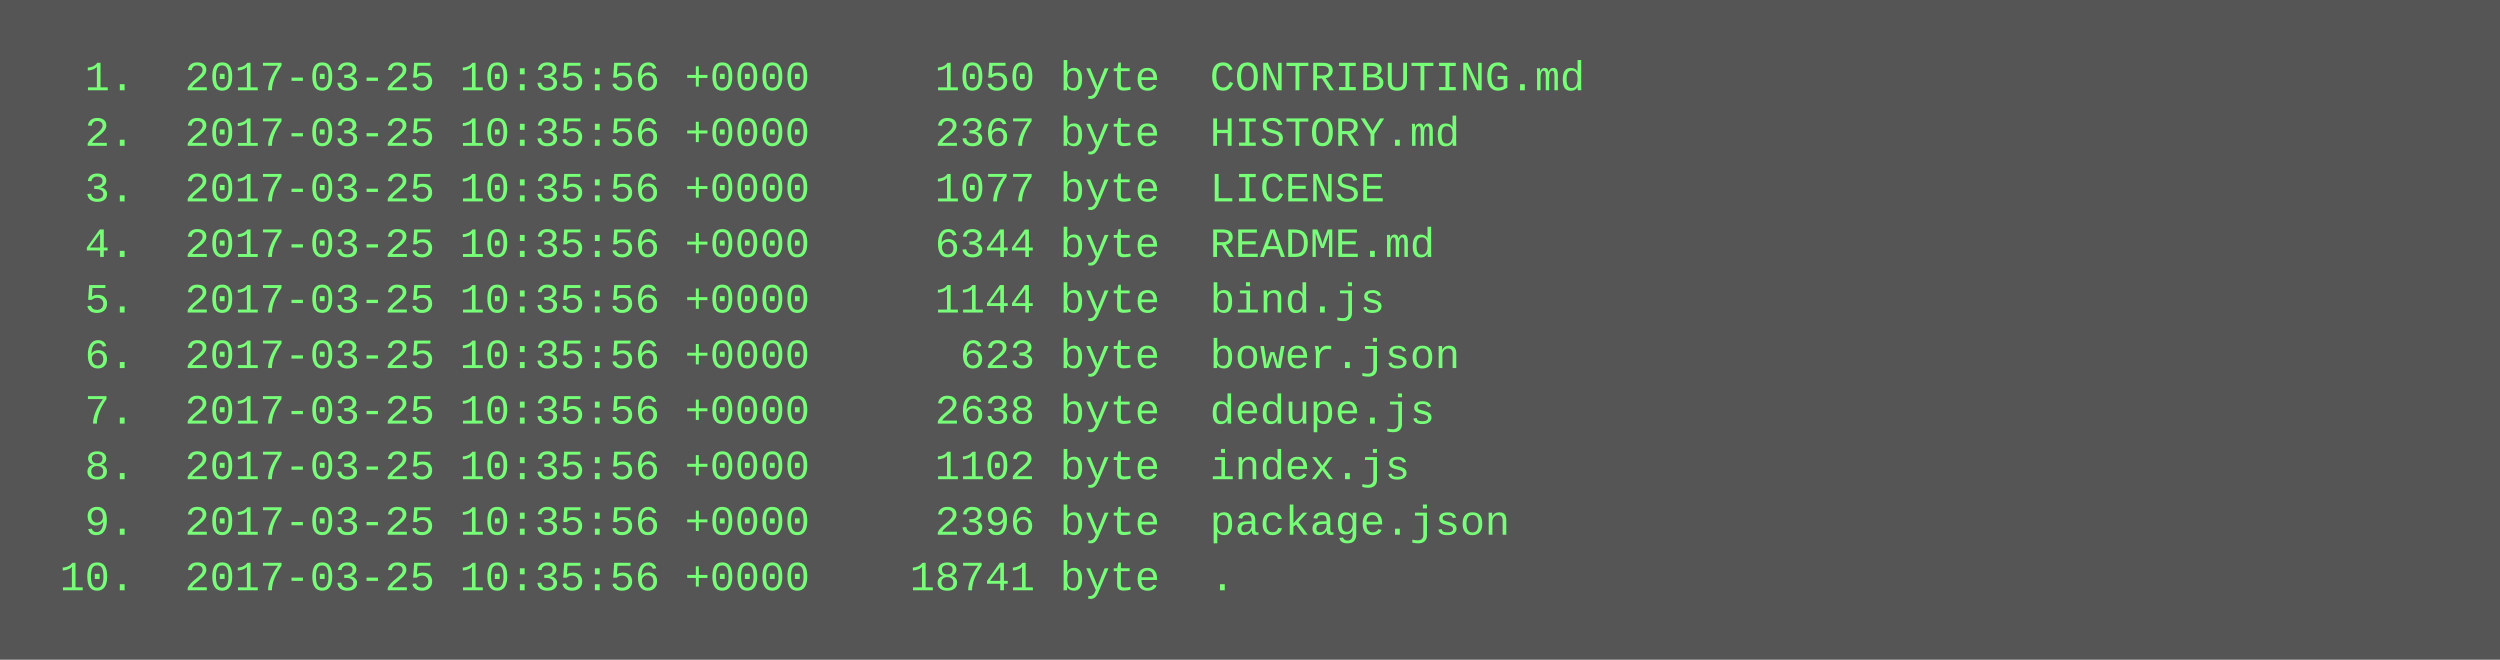
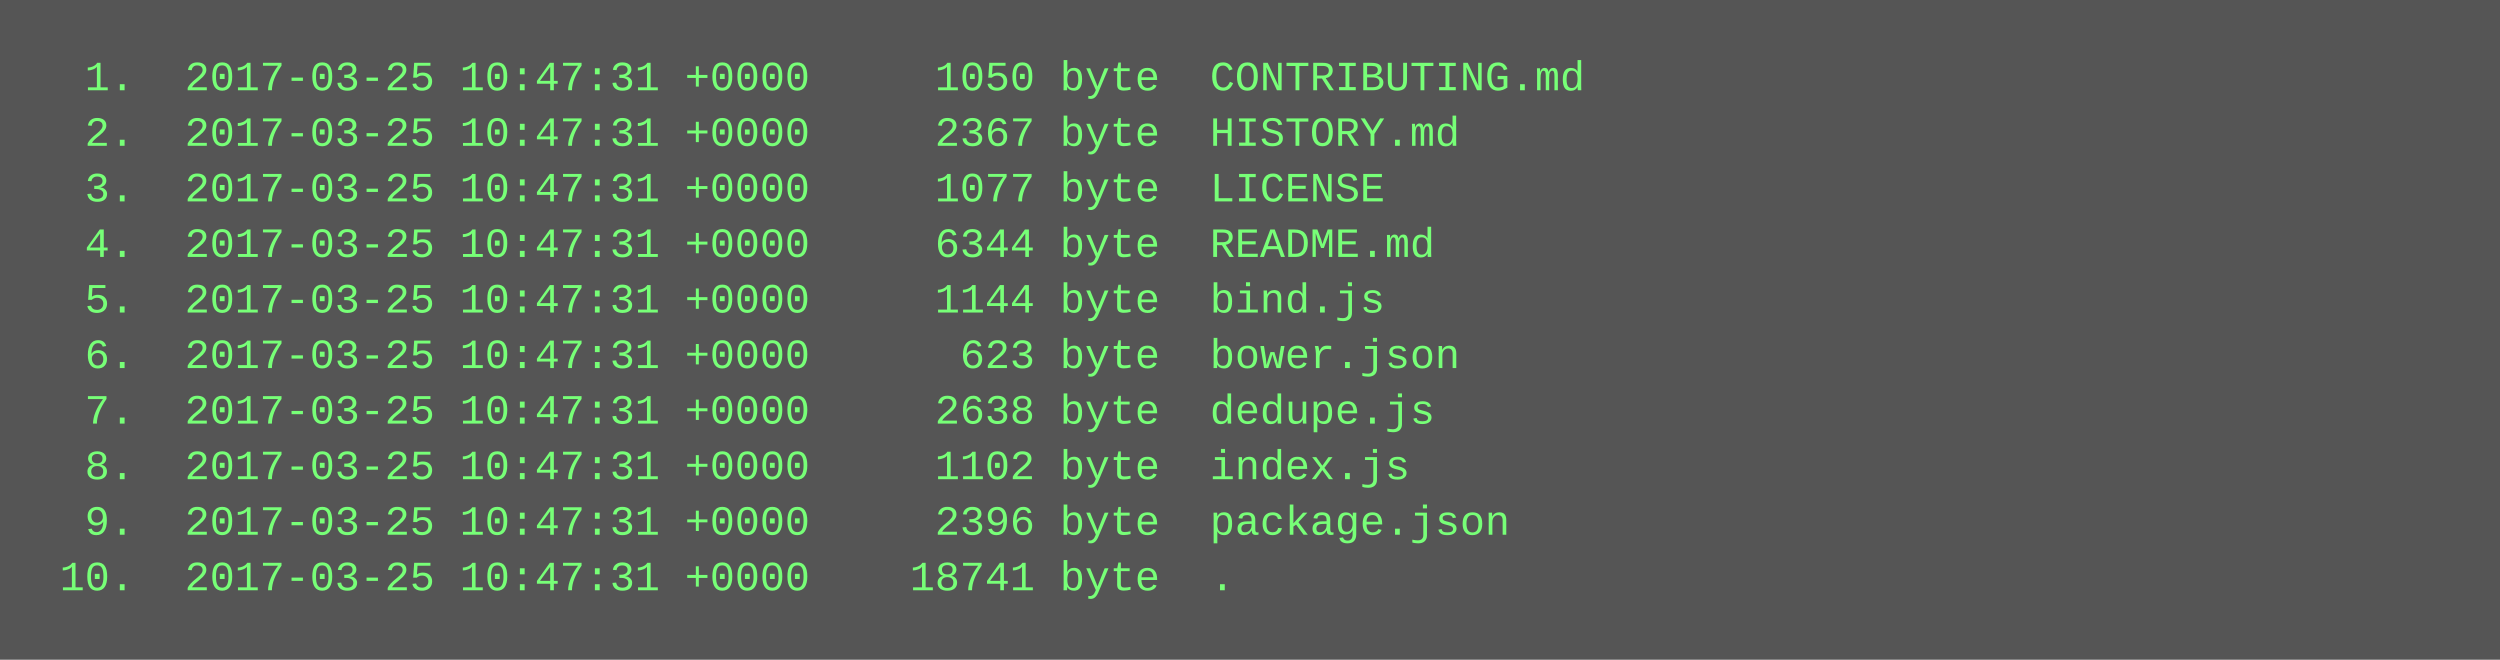
<svg xmlns="http://www.w3.org/2000/svg" height="190" width="720">
  <rect height="190" fill="#555" width="720" />
  <text fill="#7f7" font-family="Courier New" font-size="12" xml:space="preserve">
-     <tspan x="10" y="26">  1.  2017-03-25 10:35:56 +0000     1050 byte  CONTRIBUTING.md</tspan>
-     <tspan x="10" y="42">  2.  2017-03-25 10:35:56 +0000     2367 byte  HISTORY.md</tspan>
-     <tspan x="10" y="58">  3.  2017-03-25 10:35:56 +0000     1077 byte  LICENSE</tspan>
-     <tspan x="10" y="74">  4.  2017-03-25 10:35:56 +0000     6344 byte  README.md</tspan>
-     <tspan x="10" y="90">  5.  2017-03-25 10:35:56 +0000     1144 byte  bind.js</tspan>
-     <tspan x="10" y="106">  6.  2017-03-25 10:35:56 +0000      623 byte  bower.json</tspan>
-     <tspan x="10" y="122">  7.  2017-03-25 10:35:56 +0000     2638 byte  dedupe.js</tspan>
-     <tspan x="10" y="138">  8.  2017-03-25 10:35:56 +0000     1102 byte  index.js</tspan>
-     <tspan x="10" y="154">  9.  2017-03-25 10:35:56 +0000     2396 byte  package.json</tspan>
-     <tspan x="10" y="170"> 10.  2017-03-25 10:35:56 +0000    18741 byte  .</tspan>
+     <tspan x="10" y="26">  1.  2017-03-25 10:47:31 +0000     1050 byte  CONTRIBUTING.md</tspan>
+     <tspan x="10" y="42">  2.  2017-03-25 10:47:31 +0000     2367 byte  HISTORY.md</tspan>
+     <tspan x="10" y="58">  3.  2017-03-25 10:47:31 +0000     1077 byte  LICENSE</tspan>
+     <tspan x="10" y="74">  4.  2017-03-25 10:47:31 +0000     6344 byte  README.md</tspan>
+     <tspan x="10" y="90">  5.  2017-03-25 10:47:31 +0000     1144 byte  bind.js</tspan>
+     <tspan x="10" y="106">  6.  2017-03-25 10:47:31 +0000      623 byte  bower.json</tspan>
+     <tspan x="10" y="122">  7.  2017-03-25 10:47:31 +0000     2638 byte  dedupe.js</tspan>
+     <tspan x="10" y="138">  8.  2017-03-25 10:47:31 +0000     1102 byte  index.js</tspan>
+     <tspan x="10" y="154">  9.  2017-03-25 10:47:31 +0000     2396 byte  package.json</tspan>
+     <tspan x="10" y="170"> 10.  2017-03-25 10:47:31 +0000    18741 byte  .</tspan>
  </text>
</svg>
